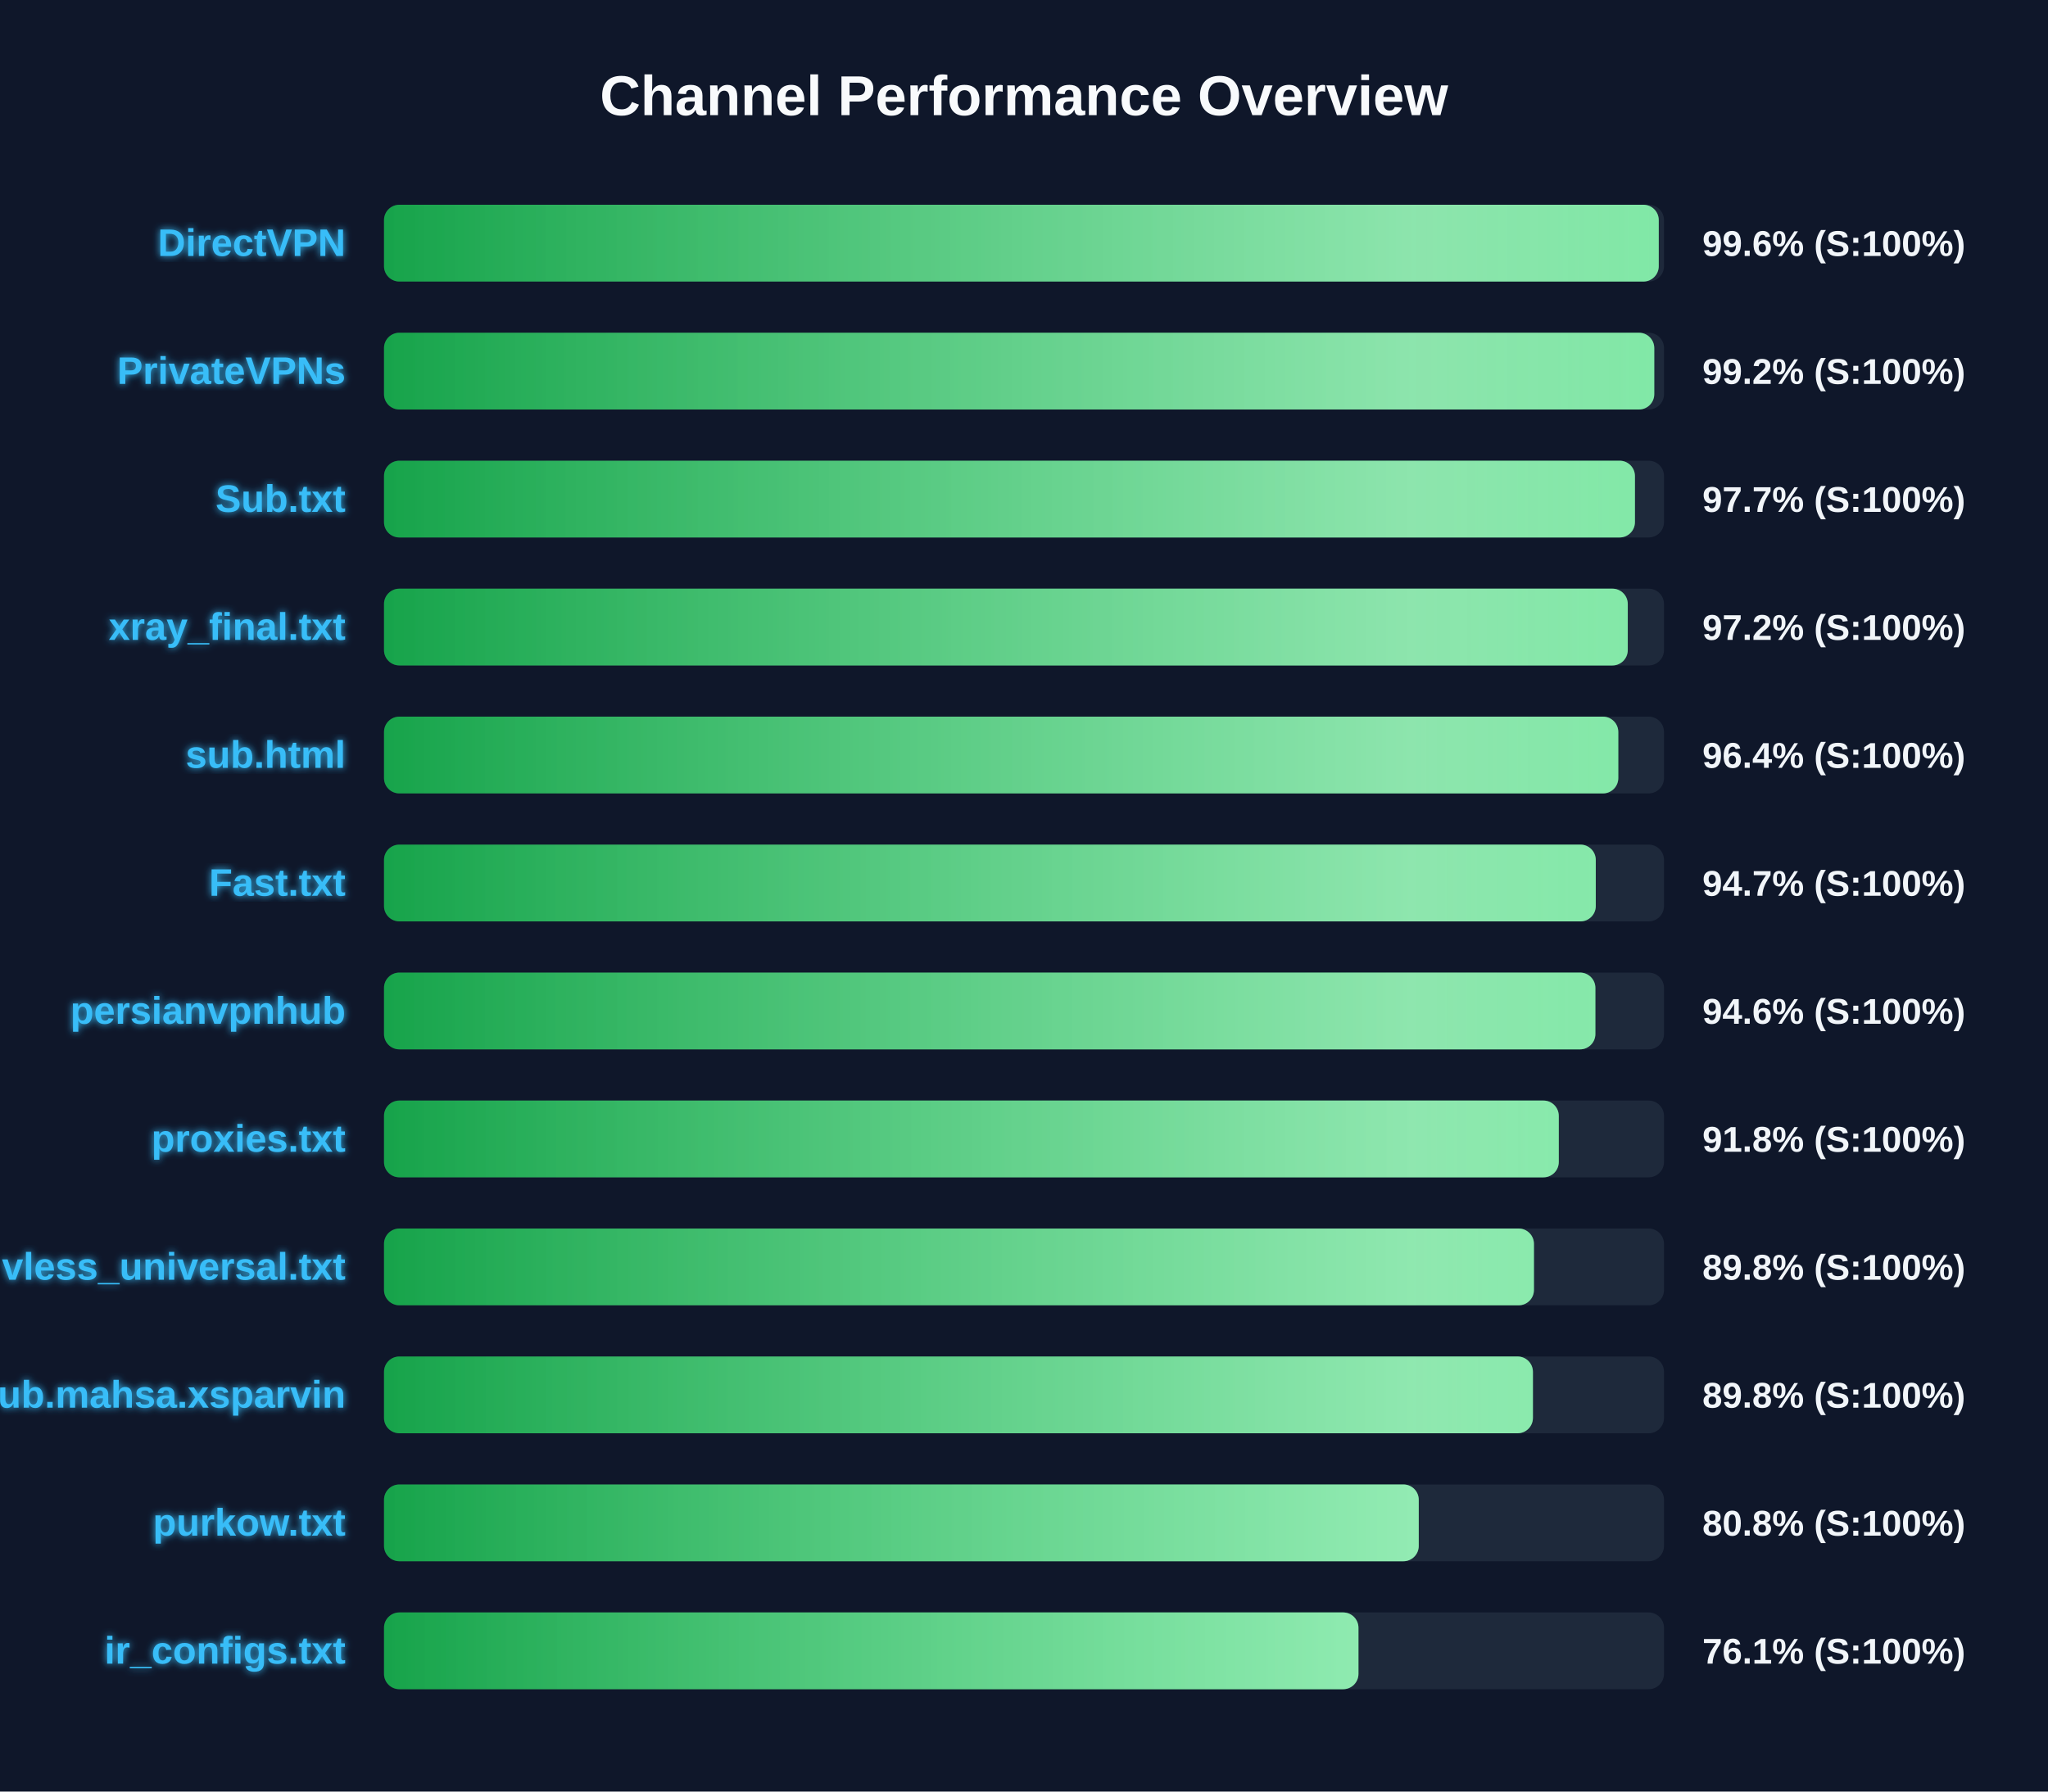
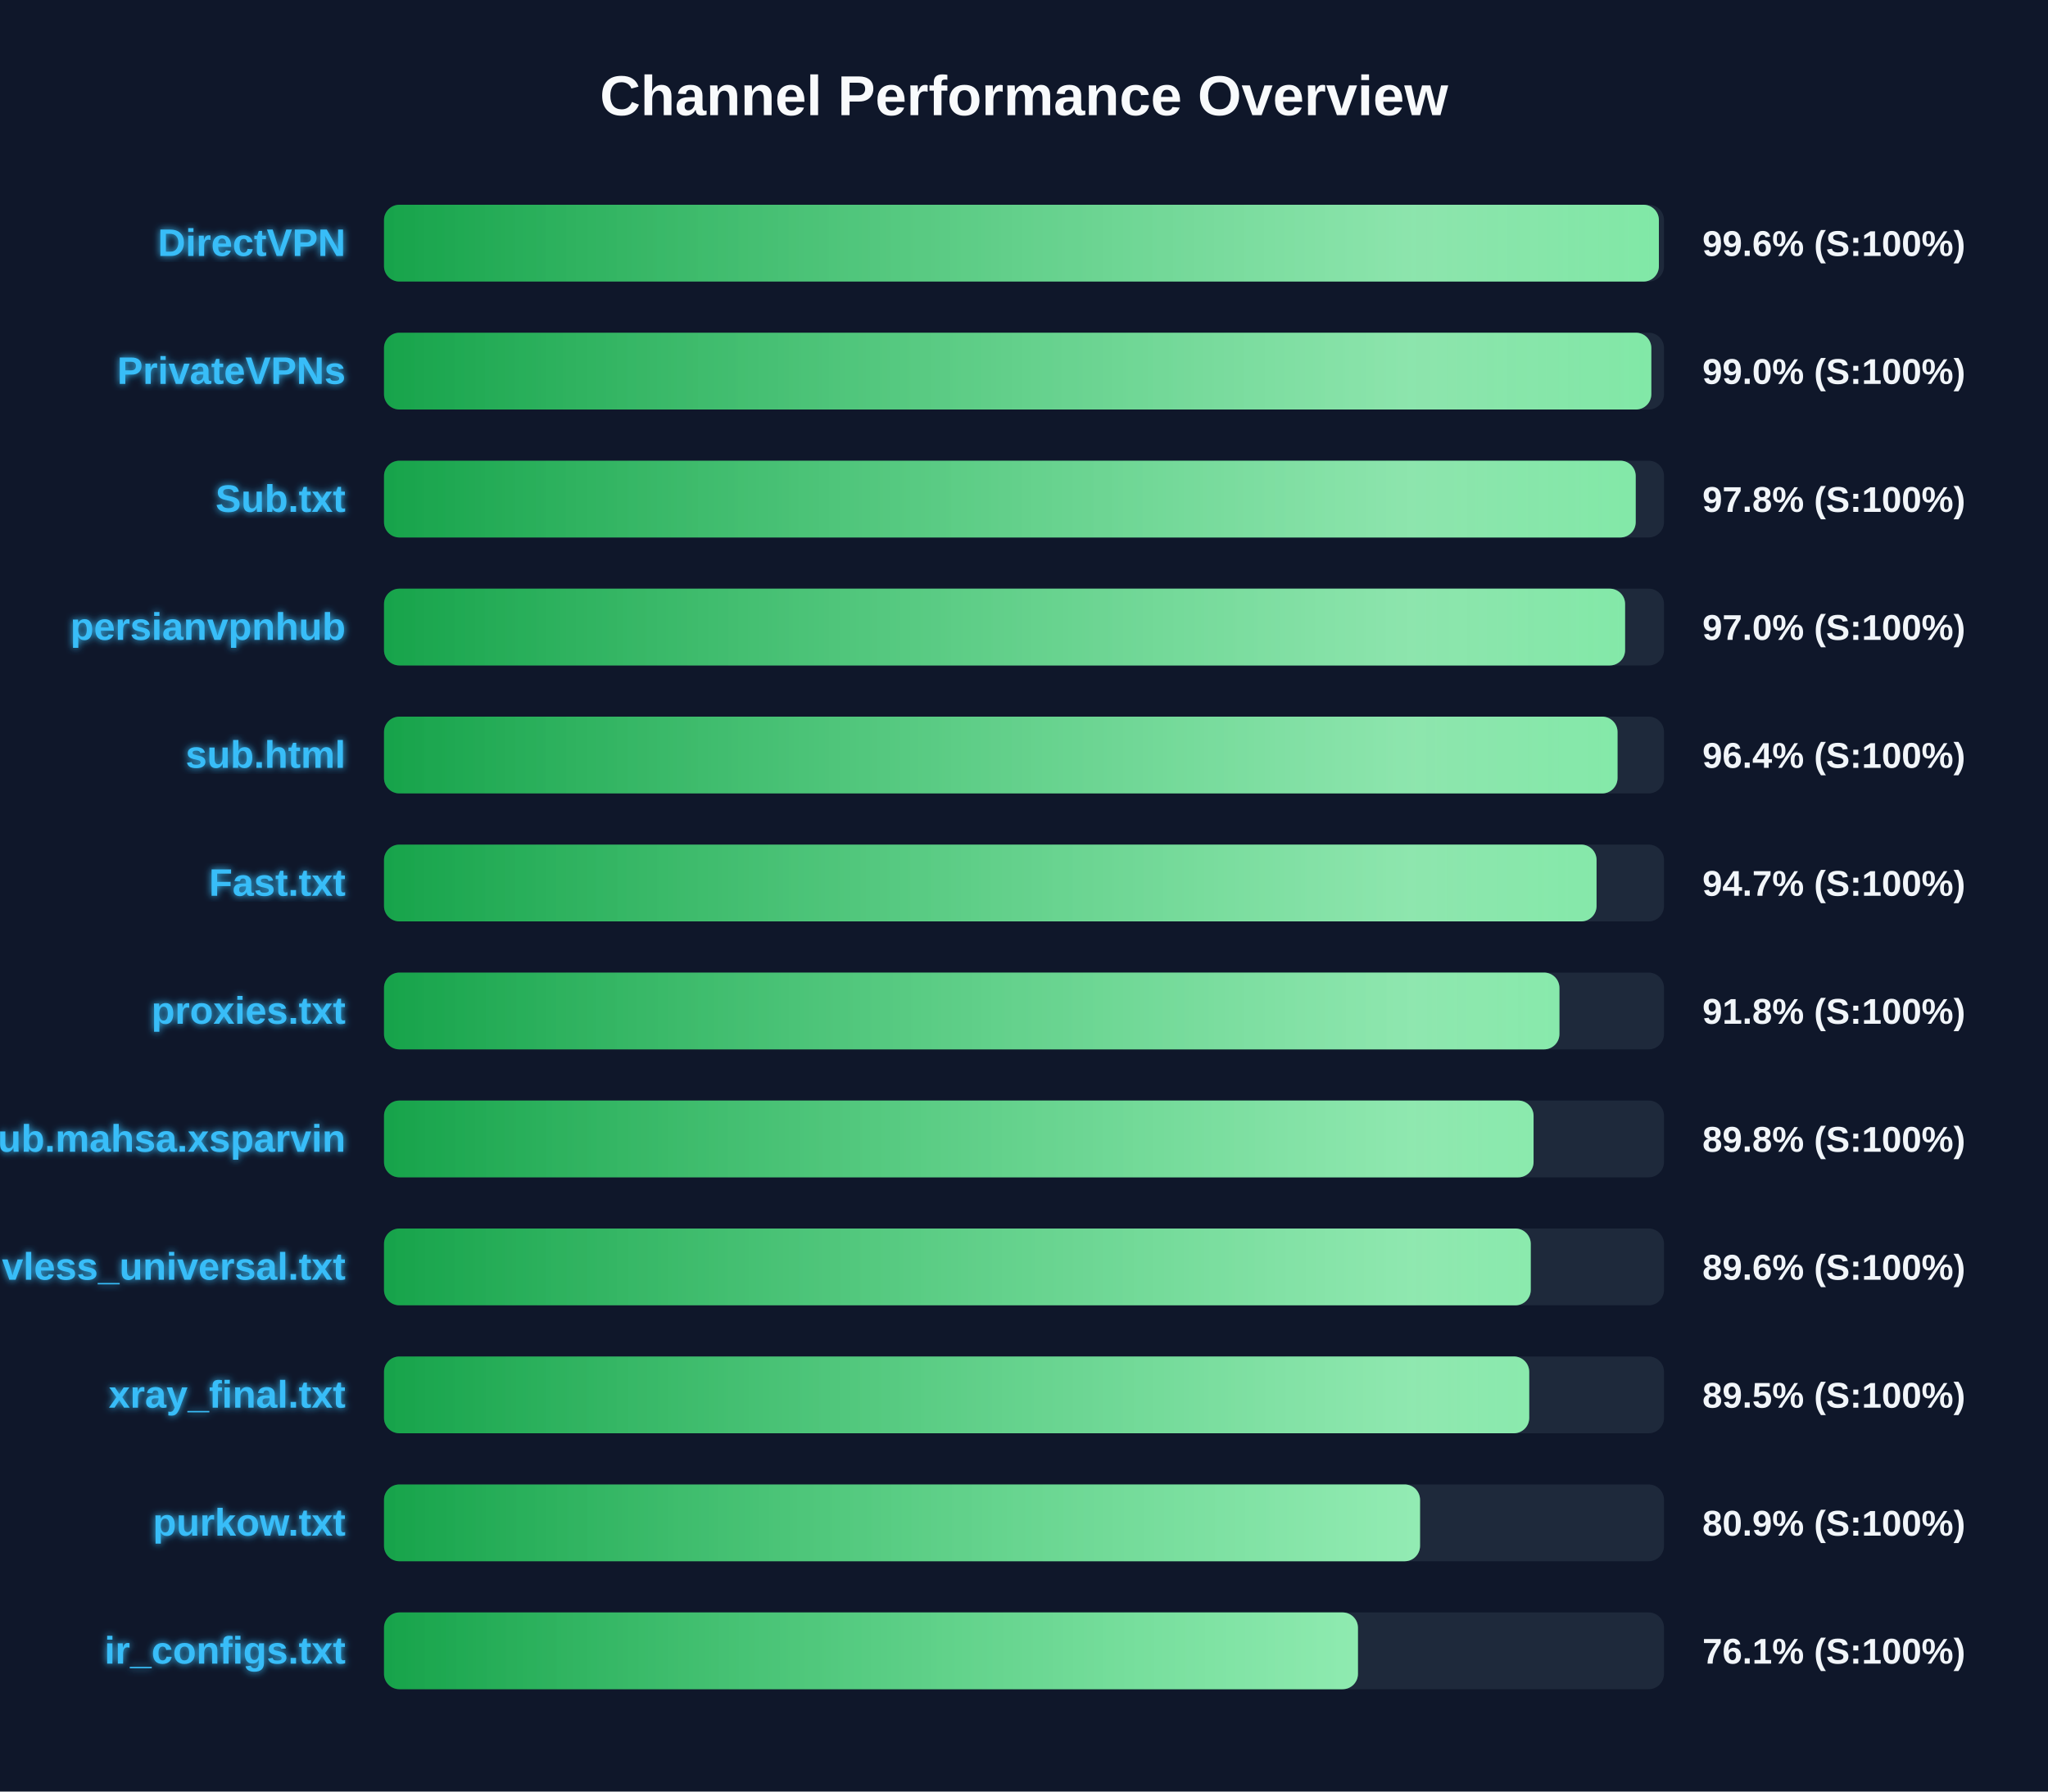
<svg xmlns="http://www.w3.org/2000/svg" width="800" height="700" version="1.1">
  <defs>
    <linearGradient id="grad-green" x1="0%" y1="0%" x2="100%" y2="0%">
      <stop offset="0%" stop-color="#16a34a" />
      <stop offset="100%" stop-color="#4ade80" />
    </linearGradient>
    <linearGradient id="grad-yellow" x1="0%" y1="0%" x2="100%" y2="0%">
      <stop offset="0%" stop-color="#ca8a04" />
      <stop offset="100%" stop-color="#fde047" />
    </linearGradient>
    <linearGradient id="grad-red" x1="0%" y1="0%" x2="100%" y2="0%">
      <stop offset="0%" stop-color="#dc2626" />
      <stop offset="100%" stop-color="#f87171" />
    </linearGradient>
    <linearGradient id="shimmer" x1="0%" y1="0%" x2="100%" y2="0%">
      <stop offset="0%" stop-color="rgba(255,255,255,0)" />
      <stop offset="50%" stop-color="rgba(255,255,255,0.4)" />
      <stop offset="100%" stop-color="rgba(255,255,255,0)" />
    </linearGradient>
    <filter id="glow" x="-20%" y="-20%" width="140%" height="140%">
      <feGaussianBlur stdDeviation="1.5" result="blur" />
      <feComposite in="SourceGraphic" in2="blur" operator="over" />
    </filter>
  </defs>
  <style>
        .bg-rect { fill: #0f172a; }
        .title { font: bold 22px 'Segoe UI', Arial, sans-serif; fill: #f8fafc; }
        .row { font: bold 15px 'Segoe UI', Arial, sans-serif; fill: #38bdf8; filter: url(#glow); }
        .score { font: bold 14px 'Segoe UI', Arial, sans-serif; fill: #f1f5f9; }
        @keyframes shimmer-anim {
            0% { transform: translateX(-100%); }
            100% { transform: translateX(200%); }
        }
        .shimmer-rect {
            animation: shimmer-anim 2.5s infinite linear;
        }
    </style>
  <rect width="100%" height="100%" class="bg-rect" />
  <text x="400" y="45" text-anchor="middle" class="title">Channel Performance Overview</text>
  <rect x="150" y="80" width="500" height="30" fill="#1e293b" rx="6" />
  <clipPath id="clip-0">
-     <rect x="150" y="80" width="497.95" height="30" rx="6" />
+     <rect x="150" y="80" width="498.0" height="30" rx="6" />
  </clipPath>
-   <rect x="150" y="80" width="497.95" height="30" fill="url(#grad-green)" rx="6" />
+   <rect x="150" y="80" width="498.0" height="30" fill="url(#grad-green)" rx="6" />
  <g clip-path="url(#clip-0)">
    <rect x="150" y="80" width="100%" height="30" fill="url(#shimmer)" class="shimmer-rect" />
  </g>
  <text x="135" y="100" text-anchor="end" class="row">DirectVPN</text>
  <text x="665" y="100" text-anchor="start" class="score">99.6% (S:100%)</text>
  <rect x="150" y="130" width="500" height="30" fill="#1e293b" rx="6" />
  <clipPath id="clip-1">
-     <rect x="150" y="130" width="496.2" height="30" rx="6" />
+     <rect x="150" y="130" width="495.05" height="30" rx="6" />
  </clipPath>
-   <rect x="150" y="130" width="496.2" height="30" fill="url(#grad-green)" rx="6" />
+   <rect x="150" y="130" width="495.05" height="30" fill="url(#grad-green)" rx="6" />
  <g clip-path="url(#clip-1)">
    <rect x="150" y="130" width="100%" height="30" fill="url(#shimmer)" class="shimmer-rect" />
  </g>
  <text x="135" y="150" text-anchor="end" class="row">PrivateVPNs</text>
-   <text x="665" y="150" text-anchor="start" class="score">99.2% (S:100%)</text>
+   <text x="665" y="150" text-anchor="start" class="score">99.0% (S:100%)</text>
  <rect x="150" y="180" width="500" height="30" fill="#1e293b" rx="6" />
  <clipPath id="clip-2">
-     <rect x="150" y="180" width="488.65" height="30" rx="6" />
+     <rect x="150" y="180" width="488.95" height="30" rx="6" />
  </clipPath>
-   <rect x="150" y="180" width="488.65" height="30" fill="url(#grad-green)" rx="6" />
+   <rect x="150" y="180" width="488.95" height="30" fill="url(#grad-green)" rx="6" />
  <g clip-path="url(#clip-2)">
    <rect x="150" y="180" width="100%" height="30" fill="url(#shimmer)" class="shimmer-rect" />
  </g>
  <text x="135" y="200" text-anchor="end" class="row">Sub.txt</text>
-   <text x="665" y="200" text-anchor="start" class="score">97.7% (S:100%)</text>
+   <text x="665" y="200" text-anchor="start" class="score">97.8% (S:100%)</text>
  <rect x="150" y="230" width="500" height="30" fill="#1e293b" rx="6" />
  <clipPath id="clip-3">
-     <rect x="150" y="230" width="485.85" height="30" rx="6" />
+     <rect x="150" y="230" width="484.8" height="30" rx="6" />
  </clipPath>
-   <rect x="150" y="230" width="485.85" height="30" fill="url(#grad-green)" rx="6" />
+   <rect x="150" y="230" width="484.8" height="30" fill="url(#grad-green)" rx="6" />
  <g clip-path="url(#clip-3)">
    <rect x="150" y="230" width="100%" height="30" fill="url(#shimmer)" class="shimmer-rect" />
  </g>
-   <text x="135" y="250" text-anchor="end" class="row">xray_final.txt</text>
-   <text x="665" y="250" text-anchor="start" class="score">97.2% (S:100%)</text>
+   <text x="135" y="250" text-anchor="end" class="row">persianvpnhub</text>
+   <text x="665" y="250" text-anchor="start" class="score">97.0% (S:100%)</text>
  <rect x="150" y="280" width="500" height="30" fill="#1e293b" rx="6" />
  <clipPath id="clip-4">
-     <rect x="150" y="280" width="482.15" height="30" rx="6" />
+     <rect x="150" y="280" width="481.85" height="30" rx="6" />
  </clipPath>
-   <rect x="150" y="280" width="482.15" height="30" fill="url(#grad-green)" rx="6" />
+   <rect x="150" y="280" width="481.85" height="30" fill="url(#grad-green)" rx="6" />
  <g clip-path="url(#clip-4)">
    <rect x="150" y="280" width="100%" height="30" fill="url(#shimmer)" class="shimmer-rect" />
  </g>
  <text x="135" y="300" text-anchor="end" class="row">sub.html</text>
  <text x="665" y="300" text-anchor="start" class="score">96.4% (S:100%)</text>
  <rect x="150" y="330" width="500" height="30" fill="#1e293b" rx="6" />
  <clipPath id="clip-5">
-     <rect x="150" y="330" width="473.35" height="30" rx="6" />
+     <rect x="150" y="330" width="473.65" height="30" rx="6" />
  </clipPath>
-   <rect x="150" y="330" width="473.35" height="30" fill="url(#grad-green)" rx="6" />
+   <rect x="150" y="330" width="473.65" height="30" fill="url(#grad-green)" rx="6" />
  <g clip-path="url(#clip-5)">
    <rect x="150" y="330" width="100%" height="30" fill="url(#shimmer)" class="shimmer-rect" />
  </g>
  <text x="135" y="350" text-anchor="end" class="row">Fast.txt</text>
  <text x="665" y="350" text-anchor="start" class="score">94.7% (S:100%)</text>
  <rect x="150" y="380" width="500" height="30" fill="#1e293b" rx="6" />
  <clipPath id="clip-6">
-     <rect x="150" y="380" width="473.2" height="30" rx="6" />
+     <rect x="150" y="380" width="459.15" height="30" rx="6" />
  </clipPath>
-   <rect x="150" y="380" width="473.2" height="30" fill="url(#grad-green)" rx="6" />
+   <rect x="150" y="380" width="459.15" height="30" fill="url(#grad-green)" rx="6" />
  <g clip-path="url(#clip-6)">
    <rect x="150" y="380" width="100%" height="30" fill="url(#shimmer)" class="shimmer-rect" />
  </g>
-   <text x="135" y="400" text-anchor="end" class="row">persianvpnhub</text>
-   <text x="665" y="400" text-anchor="start" class="score">94.6% (S:100%)</text>
+   <text x="135" y="400" text-anchor="end" class="row">proxies.txt</text>
+   <text x="665" y="400" text-anchor="start" class="score">91.8% (S:100%)</text>
  <rect x="150" y="430" width="500" height="30" fill="#1e293b" rx="6" />
  <clipPath id="clip-7">
-     <rect x="150" y="430" width="458.9" height="30" rx="6" />
+     <rect x="150" y="430" width="449.05" height="30" rx="6" />
  </clipPath>
-   <rect x="150" y="430" width="458.9" height="30" fill="url(#grad-green)" rx="6" />
+   <rect x="150" y="430" width="449.05" height="30" fill="url(#grad-green)" rx="6" />
  <g clip-path="url(#clip-7)">
    <rect x="150" y="430" width="100%" height="30" fill="url(#shimmer)" class="shimmer-rect" />
  </g>
-   <text x="135" y="450" text-anchor="end" class="row">proxies.txt</text>
-   <text x="665" y="450" text-anchor="start" class="score">91.8% (S:100%)</text>
+   <text x="135" y="450" text-anchor="end" class="row">Sub.mahsa.xsparvin</text>
+   <text x="665" y="450" text-anchor="start" class="score">89.8% (S:100%)</text>
  <rect x="150" y="480" width="500" height="30" fill="#1e293b" rx="6" />
  <clipPath id="clip-8">
-     <rect x="150" y="480" width="449.2" height="30" rx="6" />
+     <rect x="150" y="480" width="447.95" height="30" rx="6" />
  </clipPath>
-   <rect x="150" y="480" width="449.2" height="30" fill="url(#grad-green)" rx="6" />
+   <rect x="150" y="480" width="447.95" height="30" fill="url(#grad-green)" rx="6" />
  <g clip-path="url(#clip-8)">
    <rect x="150" y="480" width="100%" height="30" fill="url(#shimmer)" class="shimmer-rect" />
  </g>
  <text x="135" y="500" text-anchor="end" class="row">vless_universal.txt</text>
-   <text x="665" y="500" text-anchor="start" class="score">89.8% (S:100%)</text>
+   <text x="665" y="500" text-anchor="start" class="score">89.6% (S:100%)</text>
  <rect x="150" y="530" width="500" height="30" fill="#1e293b" rx="6" />
  <clipPath id="clip-9">
-     <rect x="150" y="530" width="448.8" height="30" rx="6" />
+     <rect x="150" y="530" width="447.35" height="30" rx="6" />
  </clipPath>
-   <rect x="150" y="530" width="448.8" height="30" fill="url(#grad-green)" rx="6" />
+   <rect x="150" y="530" width="447.35" height="30" fill="url(#grad-green)" rx="6" />
  <g clip-path="url(#clip-9)">
    <rect x="150" y="530" width="100%" height="30" fill="url(#shimmer)" class="shimmer-rect" />
  </g>
-   <text x="135" y="550" text-anchor="end" class="row">Sub.mahsa.xsparvin</text>
-   <text x="665" y="550" text-anchor="start" class="score">89.8% (S:100%)</text>
+   <text x="135" y="550" text-anchor="end" class="row">xray_final.txt</text>
+   <text x="665" y="550" text-anchor="start" class="score">89.5% (S:100%)</text>
  <rect x="150" y="580" width="500" height="30" fill="#1e293b" rx="6" />
  <clipPath id="clip-10">
-     <rect x="150" y="580" width="404.2" height="30" rx="6" />
+     <rect x="150" y="580" width="404.7" height="30" rx="6" />
  </clipPath>
-   <rect x="150" y="580" width="404.2" height="30" fill="url(#grad-green)" rx="6" />
+   <rect x="150" y="580" width="404.7" height="30" fill="url(#grad-green)" rx="6" />
  <g clip-path="url(#clip-10)">
    <rect x="150" y="580" width="100%" height="30" fill="url(#shimmer)" class="shimmer-rect" />
  </g>
  <text x="135" y="600" text-anchor="end" class="row">purkow.txt</text>
-   <text x="665" y="600" text-anchor="start" class="score">80.8% (S:100%)</text>
+   <text x="665" y="600" text-anchor="start" class="score">80.9% (S:100%)</text>
  <rect x="150" y="630" width="500" height="30" fill="#1e293b" rx="6" />
  <clipPath id="clip-11">
-     <rect x="150" y="630" width="380.65" height="30" rx="6" />
+     <rect x="150" y="630" width="380.45" height="30" rx="6" />
  </clipPath>
-   <rect x="150" y="630" width="380.65" height="30" fill="url(#grad-green)" rx="6" />
+   <rect x="150" y="630" width="380.45" height="30" fill="url(#grad-green)" rx="6" />
  <g clip-path="url(#clip-11)">
    <rect x="150" y="630" width="100%" height="30" fill="url(#shimmer)" class="shimmer-rect" />
  </g>
  <text x="135" y="650" text-anchor="end" class="row">ir_configs.txt</text>
  <text x="665" y="650" text-anchor="start" class="score">76.1% (S:100%)</text>
</svg>
